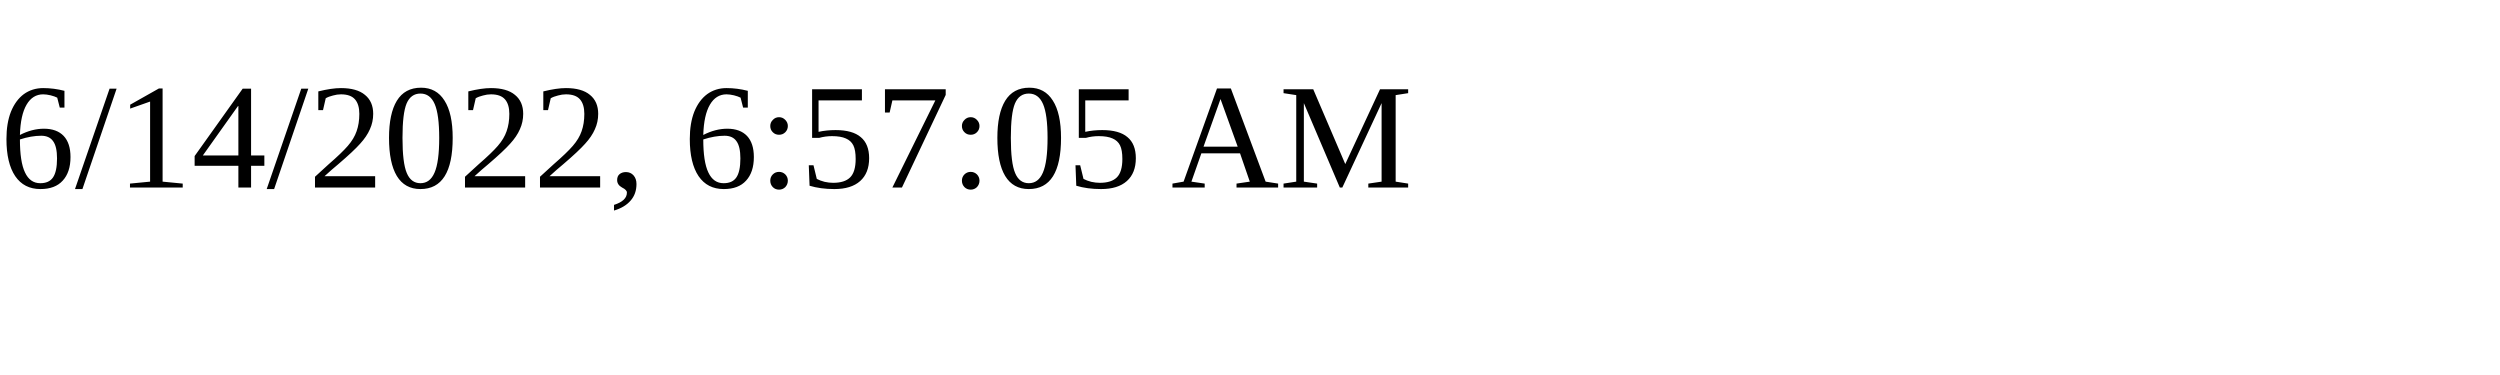
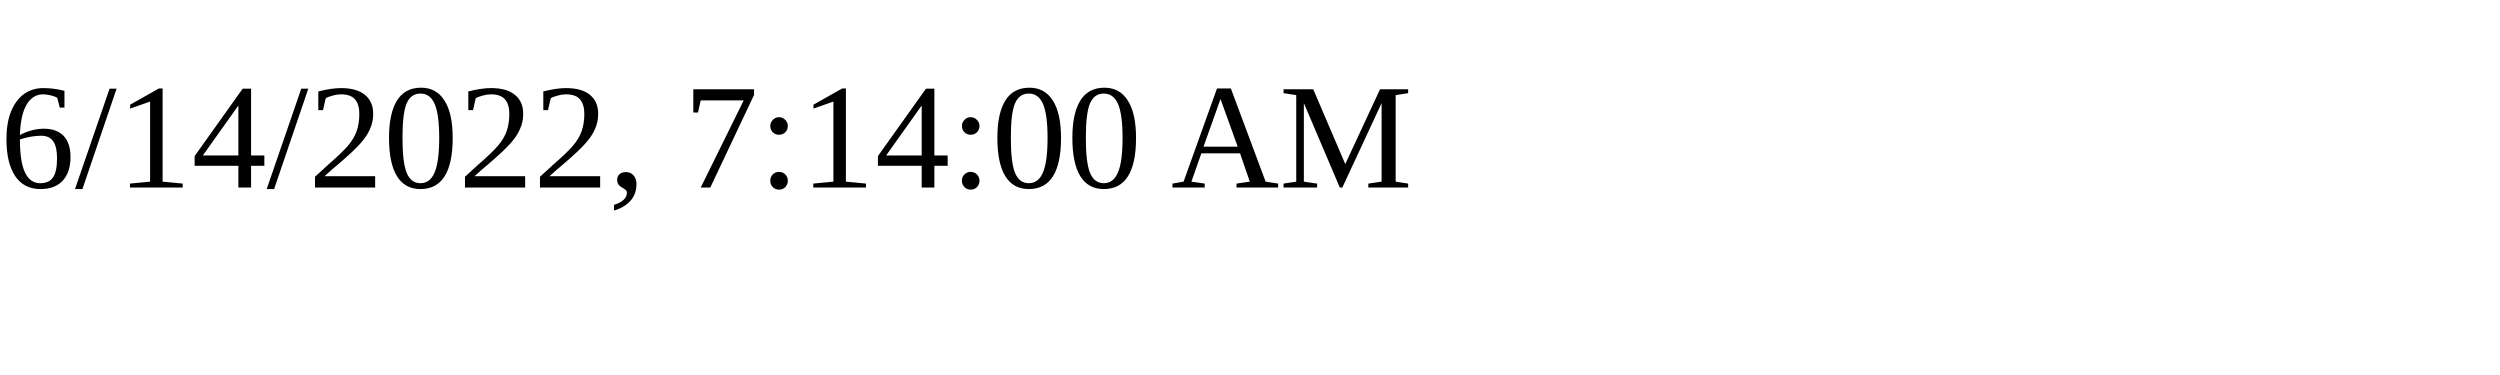
<svg xmlns="http://www.w3.org/2000/svg" height="30" width="200">
-   <text x="0" y="15">6/14/2022, 6:57:05 AM</text>
+   <text x="0" y="15">6/14/2022, 7:14:00 AM</text>
</svg>
